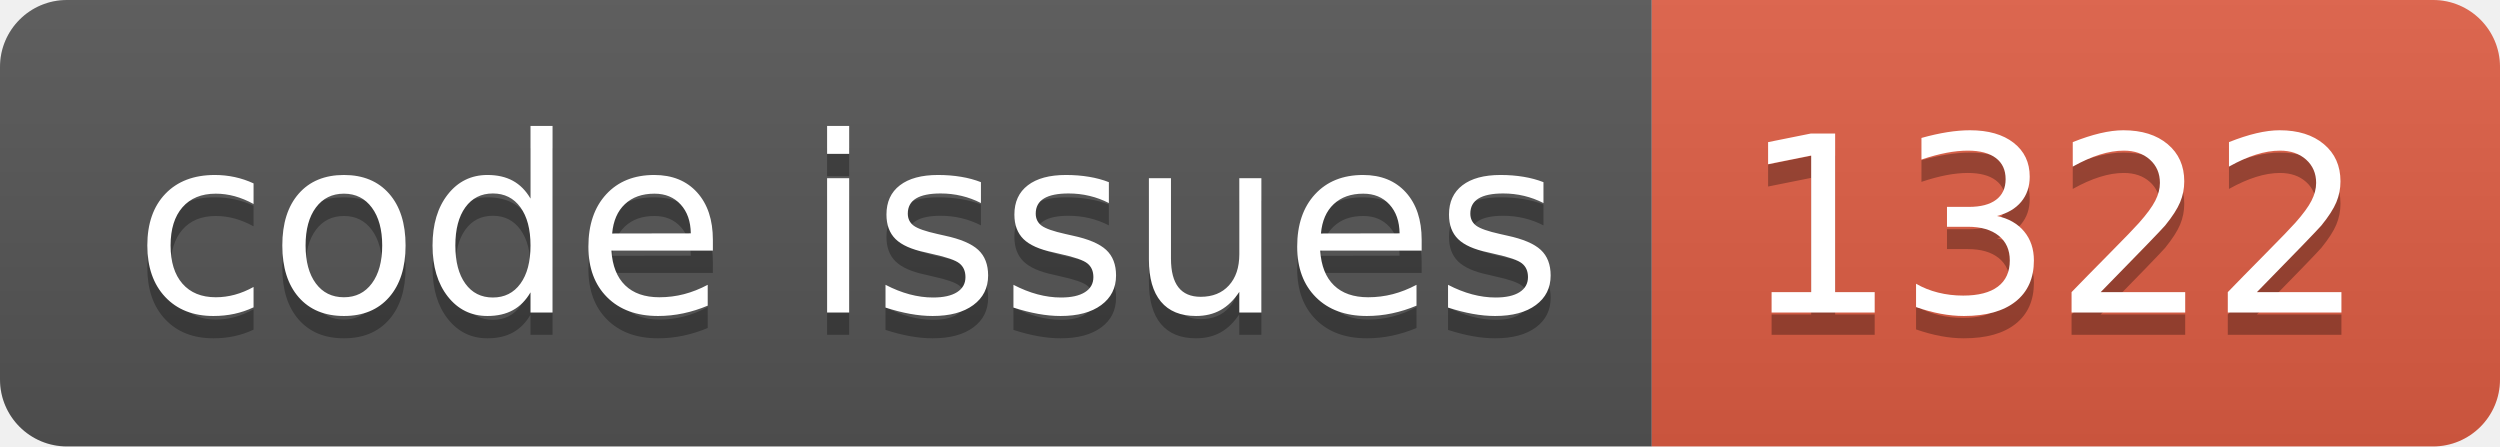
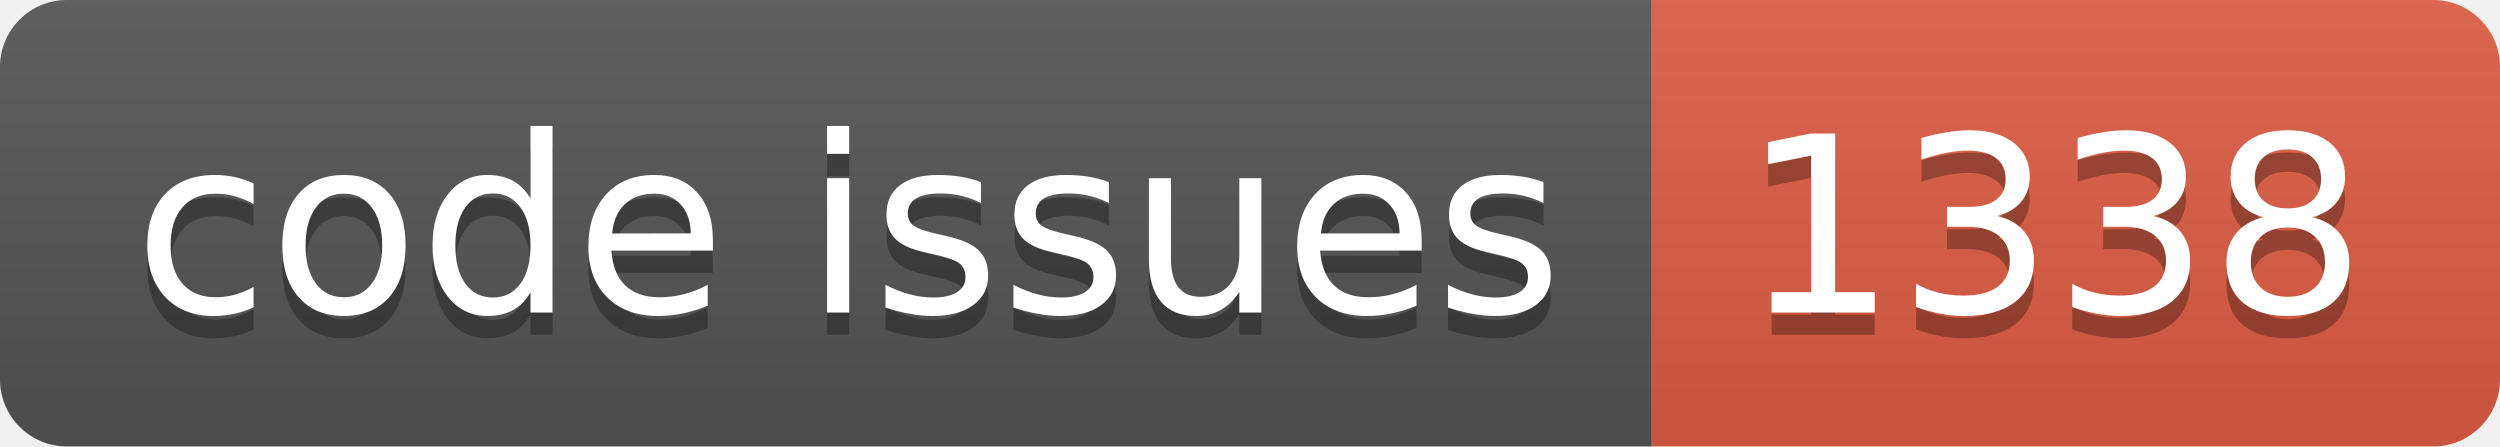
<svg xmlns="http://www.w3.org/2000/svg" width="112.0" height="20">
  <linearGradient id="smooth" x2="0" y2="100%">
    <stop offset="0" stop-color="#bbb" stop-opacity=".1" />
    <stop offset="1" stop-opacity=".1" />
  </linearGradient>
  <clipPath id="round">
    <rect width="112.0" height="20" rx="3" fill="#fff" />
  </clipPath>
  <g clip-path="url(#round)">
    <rect width="74.0" height="20" fill="#555" />
    <rect x="74.0" width="38.0" height="20" fill="#e05d44" />
    <rect width="112.0" height="20" fill="url(#smooth)" />
  </g>
  <g fill="#fff" text-anchor="middle" font-family="DejaVu Sans,Verdana,Geneva,sans-serif" font-size="110">
    <text x="380.0" y="150" fill="#010101" fill-opacity=".3" transform="scale(0.1)" textLength="640.0" lengthAdjust="spacing">code issues</text>
    <text x="380.0" y="140" transform="scale(0.1)" textLength="640.0" lengthAdjust="spacing">code issues</text>
-     <text x="920.0" y="150" fill="#010101" fill-opacity=".3" transform="scale(0.1)" textLength="280.0" lengthAdjust="spacing">1322</text>
-     <text x="920.0" y="140" transform="scale(0.1)" textLength="280.0" lengthAdjust="spacing">1322</text>
+     <text x="920.0" y="150" fill="#010101" fill-opacity=".3" transform="scale(0.1)" textLength="280.0" lengthAdjust="spacing">1338</text>
+     <text x="920.0" y="140" transform="scale(0.1)" textLength="280.0" lengthAdjust="spacing">1338</text>
  </g>
</svg>
